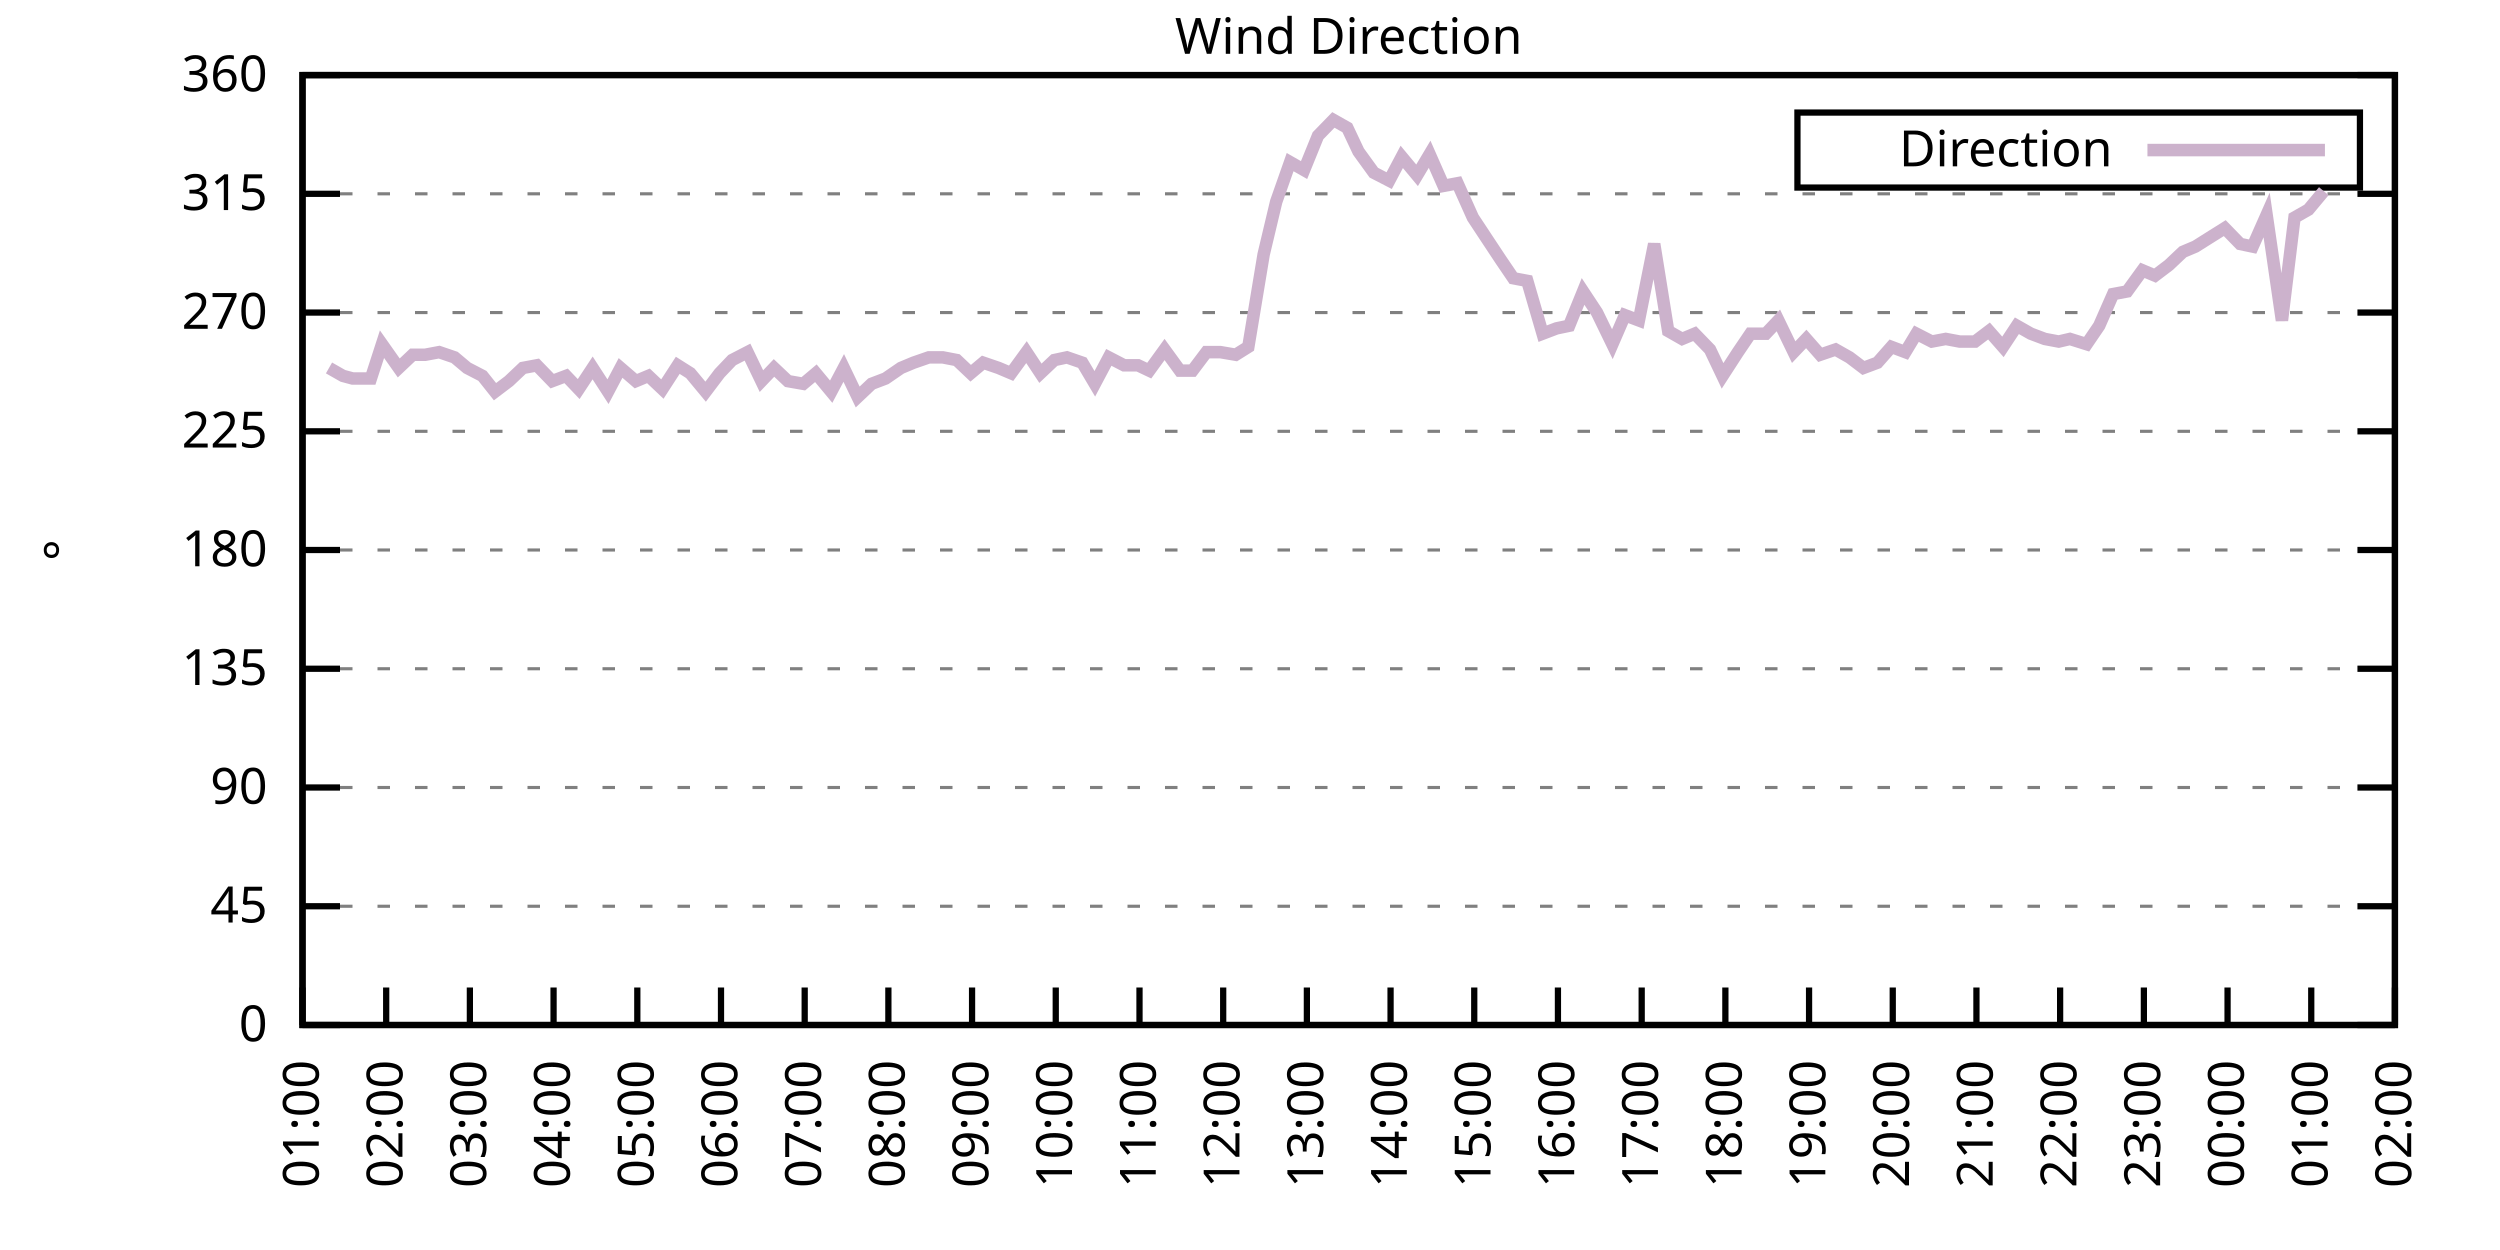
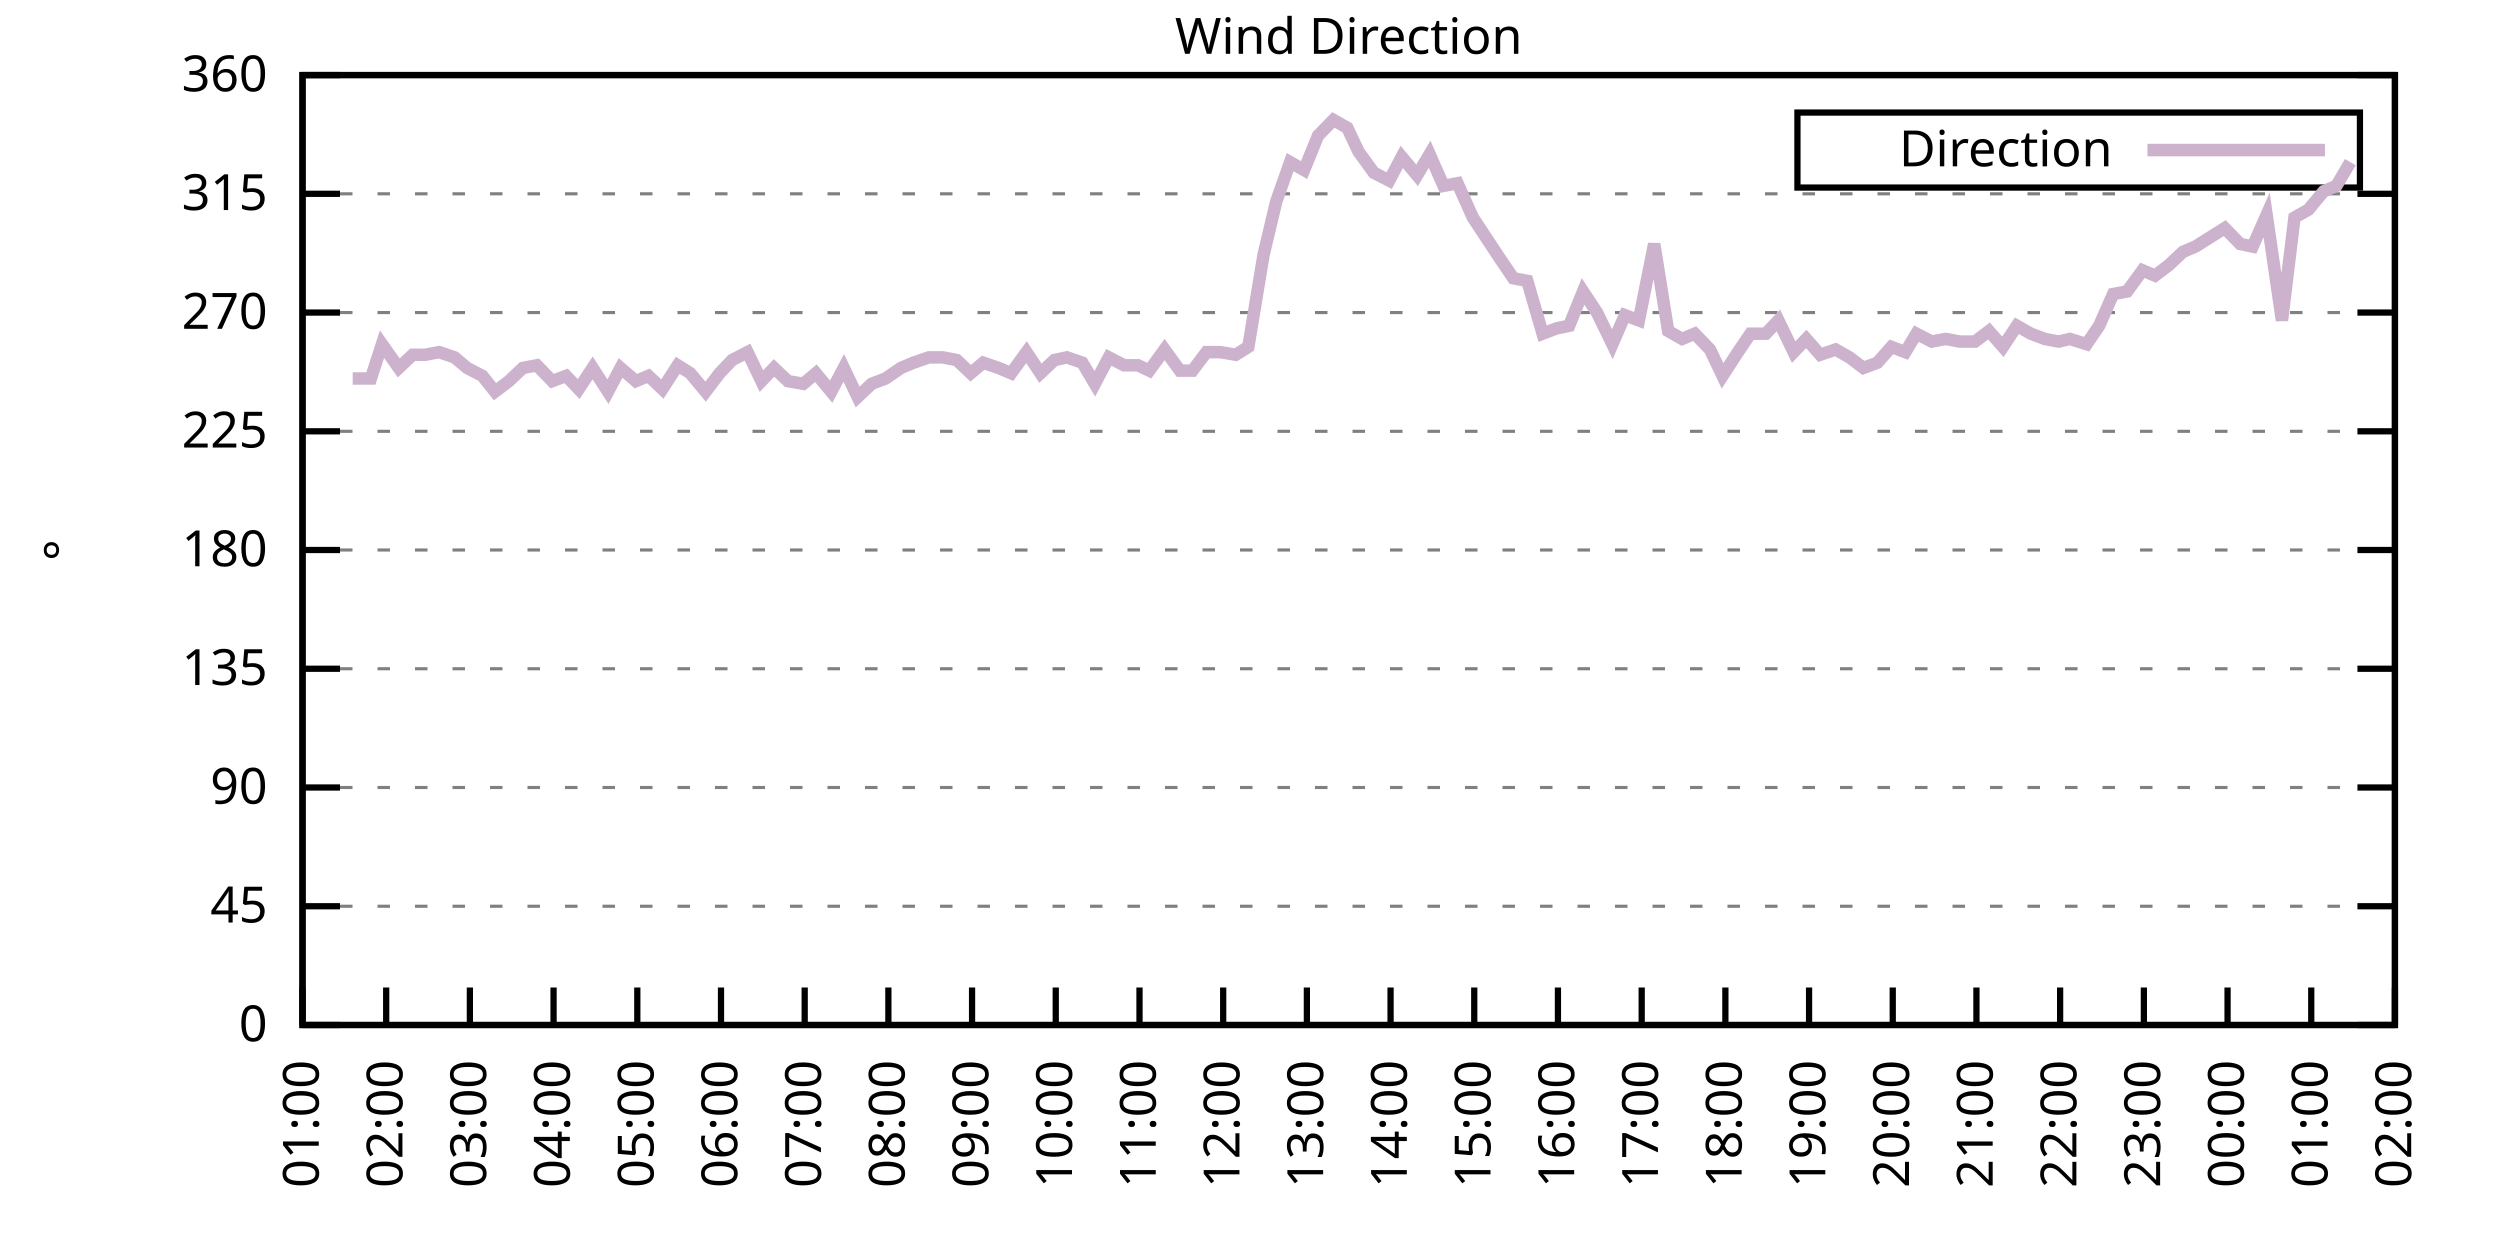
<svg xmlns="http://www.w3.org/2000/svg" xmlns:xlink="http://www.w3.org/1999/xlink" width="400" height="200" viewBox="0 0 400 200">
  <g id="gnuplot_canvas">
    <rect x="0" y="0" width="400" height="200" fill="none" />
    <defs>
      <circle id="gpDot" r="0.5" stroke-width="0.5" stroke="currentColor" />
      <path id="gpPt0" stroke-width="0.333" stroke="currentColor" d="M-1,0 h2 M0,-1 v2" />
      <path id="gpPt1" stroke-width="0.333" stroke="currentColor" d="M-1,-1 L1,1 M1,-1 L-1,1" />
      <path id="gpPt2" stroke-width="0.333" stroke="currentColor" d="M-1,0 L1,0 M0,-1 L0,1 M-1,-1 L1,1 M-1,1 L1,-1" />
      <rect id="gpPt3" stroke-width="0.333" stroke="currentColor" x="-1" y="-1" width="2" height="2" />
      <rect id="gpPt4" stroke-width="0.333" stroke="currentColor" fill="currentColor" x="-1" y="-1" width="2" height="2" />
      <circle id="gpPt5" stroke-width="0.333" stroke="currentColor" cx="0" cy="0" r="1" />
      <use xlink:href="#gpPt5" id="gpPt6" fill="currentColor" stroke="none" />
      <path id="gpPt7" stroke-width="0.333" stroke="currentColor" d="M0,-1.33 L-1.33,0.67 L1.33,0.67 z" />
      <use xlink:href="#gpPt7" id="gpPt8" fill="currentColor" stroke="none" />
      <use xlink:href="#gpPt7" id="gpPt9" stroke="currentColor" transform="rotate(180)" />
      <use xlink:href="#gpPt9" id="gpPt10" fill="currentColor" stroke="none" />
      <use xlink:href="#gpPt3" id="gpPt11" stroke="currentColor" transform="rotate(45)" />
      <use xlink:href="#gpPt11" id="gpPt12" fill="currentColor" stroke="none" />
      <path id="gpPt13" stroke-width="0.333" stroke="currentColor" d="M0,1.330 L1.265,0.411 L0.782,-1.067 L-0.782,-1.076 L-1.265,0.411 z" />
      <use xlink:href="#gpPt13" id="gpPt14" fill="currentColor" stroke="none" />
      <filter id="textbox" filterUnits="objectBoundingBox" x="0" y="0" height="1" width="1">
        <feFlood flood-color="white" flood-opacity="1" result="bgnd" />
        <feComposite in="SourceGraphic" in2="bgnd" operator="atop" />
      </filter>
      <filter id="greybox" filterUnits="objectBoundingBox" x="0" y="0" height="1" width="1">
        <feFlood flood-color="lightgrey" flood-opacity="1" result="grey" />
        <feComposite in="SourceGraphic" in2="grey" operator="atop" />
      </filter>
    </defs>
    <g fill="none" color="white" stroke="currentColor" stroke-width="1.00" stroke-linecap="butt" stroke-linejoin="miter">
</g>
    <g fill="none" color="black" stroke="currentColor" stroke-width="1.00" stroke-linecap="butt" stroke-linejoin="miter">
      <g stroke="none" shape-rendering="crispEdges">
        <polygon fill="rgb(255, 255, 255)" points="48.40,164.00 383.18,164.00 383.18,12.02 48.40,12.02 " />
      </g>
    </g>
    <g fill="none" color="black" stroke="currentColor" stroke-width="1.00" stroke-linecap="butt" stroke-linejoin="miter">
</g>
    <g fill="none" color="black" stroke="black" stroke-width="0.50" stroke-linecap="butt" stroke-linejoin="miter">
</g>
    <g fill="none" color="gray" stroke="currentColor" stroke-width="0.50" stroke-linecap="butt" stroke-linejoin="miter">
      <path stroke="gray" stroke-dasharray="2,4" class="gridline" d="M48.40,164.00 L383.19,164.00  " />
    </g>
    <g fill="none" color="gray" stroke="gray" stroke-width="1.00" stroke-linecap="butt" stroke-linejoin="miter">
</g>
    <g fill="none" color="black" stroke="currentColor" stroke-width="1.00" stroke-linecap="butt" stroke-linejoin="miter">
      <path stroke="black" d="M48.40,164.00 L54.40,164.00 M383.19,164.00 L377.19,164.00  " />
      <g transform="translate(42.80,166.60)" stroke="none" fill="black" font-family="Sans" font-size="8.00" text-anchor="end">
        <text>
          <tspan font-family="Sans"> 0</tspan>
        </text>
      </g>
    </g>
    <g fill="none" color="black" stroke="currentColor" stroke-width="1.00" stroke-linecap="butt" stroke-linejoin="miter">
</g>
    <g fill="none" color="black" stroke="black" stroke-width="0.50" stroke-linecap="butt" stroke-linejoin="miter">
</g>
    <g fill="none" color="gray" stroke="currentColor" stroke-width="0.50" stroke-linecap="butt" stroke-linejoin="miter">
      <path stroke="gray" stroke-dasharray="2,4" class="gridline" d="M48.40,145.00 L383.19,145.00  " />
    </g>
    <g fill="none" color="gray" stroke="gray" stroke-width="1.00" stroke-linecap="butt" stroke-linejoin="miter">
</g>
    <g fill="none" color="black" stroke="currentColor" stroke-width="1.00" stroke-linecap="butt" stroke-linejoin="miter">
      <path stroke="black" d="M48.40,145.00 L54.40,145.00 M383.19,145.00 L377.19,145.00  " />
      <g transform="translate(42.80,147.60)" stroke="none" fill="black" font-family="Sans" font-size="8.00" text-anchor="end">
        <text>
          <tspan font-family="Sans"> 45</tspan>
        </text>
      </g>
    </g>
    <g fill="none" color="black" stroke="currentColor" stroke-width="1.00" stroke-linecap="butt" stroke-linejoin="miter">
</g>
    <g fill="none" color="black" stroke="black" stroke-width="0.50" stroke-linecap="butt" stroke-linejoin="miter">
</g>
    <g fill="none" color="gray" stroke="currentColor" stroke-width="0.50" stroke-linecap="butt" stroke-linejoin="miter">
      <path stroke="gray" stroke-dasharray="2,4" class="gridline" d="M48.40,126.00 L383.19,126.00  " />
    </g>
    <g fill="none" color="gray" stroke="gray" stroke-width="1.00" stroke-linecap="butt" stroke-linejoin="miter">
</g>
    <g fill="none" color="black" stroke="currentColor" stroke-width="1.00" stroke-linecap="butt" stroke-linejoin="miter">
      <path stroke="black" d="M48.40,126.00 L54.40,126.00 M383.19,126.00 L377.19,126.00  " />
      <g transform="translate(42.80,128.60)" stroke="none" fill="black" font-family="Sans" font-size="8.00" text-anchor="end">
        <text>
          <tspan font-family="Sans"> 90</tspan>
        </text>
      </g>
    </g>
    <g fill="none" color="black" stroke="currentColor" stroke-width="1.00" stroke-linecap="butt" stroke-linejoin="miter">
</g>
    <g fill="none" color="black" stroke="black" stroke-width="0.50" stroke-linecap="butt" stroke-linejoin="miter">
</g>
    <g fill="none" color="gray" stroke="currentColor" stroke-width="0.50" stroke-linecap="butt" stroke-linejoin="miter">
      <path stroke="gray" stroke-dasharray="2,4" class="gridline" d="M48.40,107.00 L383.19,107.00  " />
    </g>
    <g fill="none" color="gray" stroke="gray" stroke-width="1.00" stroke-linecap="butt" stroke-linejoin="miter">
</g>
    <g fill="none" color="black" stroke="currentColor" stroke-width="1.00" stroke-linecap="butt" stroke-linejoin="miter">
      <path stroke="black" d="M48.40,107.00 L54.40,107.00 M383.19,107.00 L377.19,107.00  " />
      <g transform="translate(42.80,109.60)" stroke="none" fill="black" font-family="Sans" font-size="8.00" text-anchor="end">
        <text>
          <tspan font-family="Sans"> 135</tspan>
        </text>
      </g>
    </g>
    <g fill="none" color="black" stroke="currentColor" stroke-width="1.00" stroke-linecap="butt" stroke-linejoin="miter">
</g>
    <g fill="none" color="black" stroke="black" stroke-width="0.50" stroke-linecap="butt" stroke-linejoin="miter">
</g>
    <g fill="none" color="gray" stroke="currentColor" stroke-width="0.50" stroke-linecap="butt" stroke-linejoin="miter">
      <path stroke="gray" stroke-dasharray="2,4" class="gridline" d="M48.40,88.00 L383.19,88.00  " />
    </g>
    <g fill="none" color="gray" stroke="gray" stroke-width="1.00" stroke-linecap="butt" stroke-linejoin="miter">
</g>
    <g fill="none" color="black" stroke="currentColor" stroke-width="1.00" stroke-linecap="butt" stroke-linejoin="miter">
      <path stroke="black" d="M48.40,88.00 L54.40,88.00 M383.19,88.00 L377.19,88.00  " />
      <g transform="translate(42.80,90.60)" stroke="none" fill="black" font-family="Sans" font-size="8.00" text-anchor="end">
        <text>
          <tspan font-family="Sans"> 180</tspan>
        </text>
      </g>
    </g>
    <g fill="none" color="black" stroke="currentColor" stroke-width="1.00" stroke-linecap="butt" stroke-linejoin="miter">
</g>
    <g fill="none" color="black" stroke="black" stroke-width="0.50" stroke-linecap="butt" stroke-linejoin="miter">
</g>
    <g fill="none" color="gray" stroke="currentColor" stroke-width="0.50" stroke-linecap="butt" stroke-linejoin="miter">
      <path stroke="gray" stroke-dasharray="2,4" class="gridline" d="M48.40,69.01 L383.19,69.01  " />
    </g>
    <g fill="none" color="gray" stroke="gray" stroke-width="1.00" stroke-linecap="butt" stroke-linejoin="miter">
</g>
    <g fill="none" color="black" stroke="currentColor" stroke-width="1.00" stroke-linecap="butt" stroke-linejoin="miter">
      <path stroke="black" d="M48.40,69.01 L54.40,69.01 M383.19,69.01 L377.19,69.01  " />
      <g transform="translate(42.80,71.61)" stroke="none" fill="black" font-family="Sans" font-size="8.00" text-anchor="end">
        <text>
          <tspan font-family="Sans"> 225</tspan>
        </text>
      </g>
    </g>
    <g fill="none" color="black" stroke="currentColor" stroke-width="1.00" stroke-linecap="butt" stroke-linejoin="miter">
</g>
    <g fill="none" color="black" stroke="black" stroke-width="0.50" stroke-linecap="butt" stroke-linejoin="miter">
</g>
    <g fill="none" color="gray" stroke="currentColor" stroke-width="0.50" stroke-linecap="butt" stroke-linejoin="miter">
      <path stroke="gray" stroke-dasharray="2,4" class="gridline" d="M48.40,50.01 L383.19,50.01  " />
    </g>
    <g fill="none" color="gray" stroke="gray" stroke-width="1.00" stroke-linecap="butt" stroke-linejoin="miter">
</g>
    <g fill="none" color="black" stroke="currentColor" stroke-width="1.00" stroke-linecap="butt" stroke-linejoin="miter">
      <path stroke="black" d="M48.40,50.01 L54.40,50.01 M383.19,50.01 L377.19,50.01  " />
      <g transform="translate(42.80,52.61)" stroke="none" fill="black" font-family="Sans" font-size="8.00" text-anchor="end">
        <text>
          <tspan font-family="Sans"> 270</tspan>
        </text>
      </g>
    </g>
    <g fill="none" color="black" stroke="currentColor" stroke-width="1.00" stroke-linecap="butt" stroke-linejoin="miter">
</g>
    <g fill="none" color="black" stroke="black" stroke-width="0.50" stroke-linecap="butt" stroke-linejoin="miter">
</g>
    <g fill="none" color="gray" stroke="currentColor" stroke-width="0.50" stroke-linecap="butt" stroke-linejoin="miter">
      <path stroke="gray" stroke-dasharray="2,4" class="gridline" d="M48.40,31.01 L383.19,31.01  " />
    </g>
    <g fill="none" color="gray" stroke="gray" stroke-width="1.00" stroke-linecap="butt" stroke-linejoin="miter">
</g>
    <g fill="none" color="black" stroke="currentColor" stroke-width="1.00" stroke-linecap="butt" stroke-linejoin="miter">
      <path stroke="black" d="M48.40,31.01 L54.40,31.01 M383.19,31.01 L377.19,31.01  " />
      <g transform="translate(42.80,33.61)" stroke="none" fill="black" font-family="Sans" font-size="8.00" text-anchor="end">
        <text>
          <tspan font-family="Sans"> 315</tspan>
        </text>
      </g>
    </g>
    <g fill="none" color="black" stroke="currentColor" stroke-width="1.00" stroke-linecap="butt" stroke-linejoin="miter">
</g>
    <g fill="none" color="black" stroke="black" stroke-width="0.50" stroke-linecap="butt" stroke-linejoin="miter">
</g>
    <g fill="none" color="gray" stroke="currentColor" stroke-width="0.50" stroke-linecap="butt" stroke-linejoin="miter">
      <path stroke="gray" stroke-dasharray="2,4" class="gridline" d="M48.40,12.01 L383.19,12.01  " />
    </g>
    <g fill="none" color="gray" stroke="gray" stroke-width="1.00" stroke-linecap="butt" stroke-linejoin="miter">
</g>
    <g fill="none" color="black" stroke="currentColor" stroke-width="1.00" stroke-linecap="butt" stroke-linejoin="miter">
      <path stroke="black" d="M48.40,12.01 L54.40,12.01 M383.19,12.01 L377.19,12.01  " />
      <g transform="translate(42.80,14.61)" stroke="none" fill="black" font-family="Sans" font-size="8.00" text-anchor="end">
        <text>
          <tspan font-family="Sans"> 360</tspan>
        </text>
      </g>
    </g>
    <g fill="none" color="black" stroke="currentColor" stroke-width="1.00" stroke-linecap="butt" stroke-linejoin="miter">
      <path stroke="black" d="M48.40,164.00 L48.40,158.00  " />
      <g transform="translate(51.00,169.60) rotate(270.00)" stroke="none" fill="black" font-family="Sans" font-size="8.00" text-anchor="end">
        <text>
          <tspan font-family="Sans">01:00</tspan>
        </text>
      </g>
    </g>
    <g fill="none" color="black" stroke="currentColor" stroke-width="1.00" stroke-linecap="butt" stroke-linejoin="miter">
      <path stroke="black" d="M61.79,164.00 L61.79,158.00  " />
      <g transform="translate(64.39,169.60) rotate(270.00)" stroke="none" fill="black" font-family="Sans" font-size="8.00" text-anchor="end">
        <text>
          <tspan font-family="Sans">02:00</tspan>
        </text>
      </g>
    </g>
    <g fill="none" color="black" stroke="currentColor" stroke-width="1.00" stroke-linecap="butt" stroke-linejoin="miter">
      <path stroke="black" d="M75.18,164.00 L75.18,158.00  " />
      <g transform="translate(77.78,169.60) rotate(270.00)" stroke="none" fill="black" font-family="Sans" font-size="8.00" text-anchor="end">
        <text>
          <tspan font-family="Sans">03:00</tspan>
        </text>
      </g>
    </g>
    <g fill="none" color="black" stroke="currentColor" stroke-width="1.00" stroke-linecap="butt" stroke-linejoin="miter">
      <path stroke="black" d="M88.57,164.00 L88.57,158.00  " />
      <g transform="translate(91.17,169.60) rotate(270.00)" stroke="none" fill="black" font-family="Sans" font-size="8.00" text-anchor="end">
        <text>
          <tspan font-family="Sans">04:00</tspan>
        </text>
      </g>
    </g>
    <g fill="none" color="black" stroke="currentColor" stroke-width="1.00" stroke-linecap="butt" stroke-linejoin="miter">
      <path stroke="black" d="M101.97,164.00 L101.97,158.00  " />
      <g transform="translate(104.57,169.60) rotate(270.00)" stroke="none" fill="black" font-family="Sans" font-size="8.00" text-anchor="end">
        <text>
          <tspan font-family="Sans">05:00</tspan>
        </text>
      </g>
    </g>
    <g fill="none" color="black" stroke="currentColor" stroke-width="1.00" stroke-linecap="butt" stroke-linejoin="miter">
      <path stroke="black" d="M115.36,164.00 L115.36,158.00  " />
      <g transform="translate(117.96,169.60) rotate(270.00)" stroke="none" fill="black" font-family="Sans" font-size="8.00" text-anchor="end">
        <text>
          <tspan font-family="Sans">06:00</tspan>
        </text>
      </g>
    </g>
    <g fill="none" color="black" stroke="currentColor" stroke-width="1.00" stroke-linecap="butt" stroke-linejoin="miter">
      <path stroke="black" d="M128.75,164.00 L128.75,158.00  " />
      <g transform="translate(131.35,169.60) rotate(270.00)" stroke="none" fill="black" font-family="Sans" font-size="8.00" text-anchor="end">
        <text>
          <tspan font-family="Sans">07:00</tspan>
        </text>
      </g>
    </g>
    <g fill="none" color="black" stroke="currentColor" stroke-width="1.00" stroke-linecap="butt" stroke-linejoin="miter">
      <path stroke="black" d="M142.14,164.00 L142.14,158.00  " />
      <g transform="translate(144.74,169.60) rotate(270.00)" stroke="none" fill="black" font-family="Sans" font-size="8.00" text-anchor="end">
        <text>
          <tspan font-family="Sans">08:00</tspan>
        </text>
      </g>
    </g>
    <g fill="none" color="black" stroke="currentColor" stroke-width="1.00" stroke-linecap="butt" stroke-linejoin="miter">
      <path stroke="black" d="M155.53,164.00 L155.53,158.00  " />
      <g transform="translate(158.13,169.60) rotate(270.00)" stroke="none" fill="black" font-family="Sans" font-size="8.00" text-anchor="end">
        <text>
          <tspan font-family="Sans">09:00</tspan>
        </text>
      </g>
    </g>
    <g fill="none" color="black" stroke="currentColor" stroke-width="1.00" stroke-linecap="butt" stroke-linejoin="miter">
      <path stroke="black" d="M168.92,164.00 L168.92,158.00  " />
      <g transform="translate(171.52,169.60) rotate(270.00)" stroke="none" fill="black" font-family="Sans" font-size="8.00" text-anchor="end">
        <text>
          <tspan font-family="Sans">10:00</tspan>
        </text>
      </g>
    </g>
    <g fill="none" color="black" stroke="currentColor" stroke-width="1.00" stroke-linecap="butt" stroke-linejoin="miter">
      <path stroke="black" d="M182.32,164.00 L182.32,158.00  " />
      <g transform="translate(184.92,169.60) rotate(270.00)" stroke="none" fill="black" font-family="Sans" font-size="8.00" text-anchor="end">
        <text>
          <tspan font-family="Sans">11:00</tspan>
        </text>
      </g>
    </g>
    <g fill="none" color="black" stroke="currentColor" stroke-width="1.00" stroke-linecap="butt" stroke-linejoin="miter">
      <path stroke="black" d="M195.71,164.00 L195.71,158.00  " />
      <g transform="translate(198.31,169.60) rotate(270.00)" stroke="none" fill="black" font-family="Sans" font-size="8.00" text-anchor="end">
        <text>
          <tspan font-family="Sans">12:00</tspan>
        </text>
      </g>
    </g>
    <g fill="none" color="black" stroke="currentColor" stroke-width="1.00" stroke-linecap="butt" stroke-linejoin="miter">
      <path stroke="black" d="M209.10,164.00 L209.10,158.00  " />
      <g transform="translate(211.70,169.60) rotate(270.00)" stroke="none" fill="black" font-family="Sans" font-size="8.00" text-anchor="end">
        <text>
          <tspan font-family="Sans">13:00</tspan>
        </text>
      </g>
    </g>
    <g fill="none" color="black" stroke="currentColor" stroke-width="1.00" stroke-linecap="butt" stroke-linejoin="miter">
      <path stroke="black" d="M222.49,164.00 L222.49,158.00  " />
      <g transform="translate(225.09,169.60) rotate(270.00)" stroke="none" fill="black" font-family="Sans" font-size="8.00" text-anchor="end">
        <text>
          <tspan font-family="Sans">14:00</tspan>
        </text>
      </g>
    </g>
    <g fill="none" color="black" stroke="currentColor" stroke-width="1.00" stroke-linecap="butt" stroke-linejoin="miter">
      <path stroke="black" d="M235.88,164.00 L235.88,158.00  " />
      <g transform="translate(238.48,169.60) rotate(270.00)" stroke="none" fill="black" font-family="Sans" font-size="8.00" text-anchor="end">
        <text>
          <tspan font-family="Sans">15:00</tspan>
        </text>
      </g>
    </g>
    <g fill="none" color="black" stroke="currentColor" stroke-width="1.00" stroke-linecap="butt" stroke-linejoin="miter">
      <path stroke="black" d="M249.27,164.00 L249.27,158.00  " />
      <g transform="translate(251.87,169.60) rotate(270.00)" stroke="none" fill="black" font-family="Sans" font-size="8.00" text-anchor="end">
        <text>
          <tspan font-family="Sans">16:00</tspan>
        </text>
      </g>
    </g>
    <g fill="none" color="black" stroke="currentColor" stroke-width="1.00" stroke-linecap="butt" stroke-linejoin="miter">
      <path stroke="black" d="M262.67,164.00 L262.67,158.00  " />
      <g transform="translate(265.27,169.60) rotate(270.00)" stroke="none" fill="black" font-family="Sans" font-size="8.00" text-anchor="end">
        <text>
          <tspan font-family="Sans">17:00</tspan>
        </text>
      </g>
    </g>
    <g fill="none" color="black" stroke="currentColor" stroke-width="1.00" stroke-linecap="butt" stroke-linejoin="miter">
      <path stroke="black" d="M276.06,164.00 L276.06,158.00  " />
      <g transform="translate(278.66,169.60) rotate(270.00)" stroke="none" fill="black" font-family="Sans" font-size="8.00" text-anchor="end">
        <text>
          <tspan font-family="Sans">18:00</tspan>
        </text>
      </g>
    </g>
    <g fill="none" color="black" stroke="currentColor" stroke-width="1.00" stroke-linecap="butt" stroke-linejoin="miter">
      <path stroke="black" d="M289.45,164.00 L289.45,158.00  " />
      <g transform="translate(292.05,169.60) rotate(270.00)" stroke="none" fill="black" font-family="Sans" font-size="8.00" text-anchor="end">
        <text>
          <tspan font-family="Sans">19:00</tspan>
        </text>
      </g>
    </g>
    <g fill="none" color="black" stroke="currentColor" stroke-width="1.00" stroke-linecap="butt" stroke-linejoin="miter">
      <path stroke="black" d="M302.84,164.00 L302.84,158.00  " />
      <g transform="translate(305.44,169.60) rotate(270.00)" stroke="none" fill="black" font-family="Sans" font-size="8.00" text-anchor="end">
        <text>
          <tspan font-family="Sans">20:00</tspan>
        </text>
      </g>
    </g>
    <g fill="none" color="black" stroke="currentColor" stroke-width="1.00" stroke-linecap="butt" stroke-linejoin="miter">
      <path stroke="black" d="M316.23,164.00 L316.23,158.00  " />
      <g transform="translate(318.83,169.60) rotate(270.00)" stroke="none" fill="black" font-family="Sans" font-size="8.00" text-anchor="end">
        <text>
          <tspan font-family="Sans">21:00</tspan>
        </text>
      </g>
    </g>
    <g fill="none" color="black" stroke="currentColor" stroke-width="1.00" stroke-linecap="butt" stroke-linejoin="miter">
      <path stroke="black" d="M329.62,164.00 L329.62,158.00  " />
      <g transform="translate(332.22,169.60) rotate(270.00)" stroke="none" fill="black" font-family="Sans" font-size="8.00" text-anchor="end">
        <text>
          <tspan font-family="Sans">22:00</tspan>
        </text>
      </g>
    </g>
    <g fill="none" color="black" stroke="currentColor" stroke-width="1.00" stroke-linecap="butt" stroke-linejoin="miter">
      <path stroke="black" d="M343.02,164.00 L343.02,158.00  " />
      <g transform="translate(345.62,169.60) rotate(270.00)" stroke="none" fill="black" font-family="Sans" font-size="8.00" text-anchor="end">
        <text>
          <tspan font-family="Sans">23:00</tspan>
        </text>
      </g>
    </g>
    <g fill="none" color="black" stroke="currentColor" stroke-width="1.00" stroke-linecap="butt" stroke-linejoin="miter">
      <path stroke="black" d="M356.41,164.00 L356.41,158.00  " />
      <g transform="translate(359.01,169.60) rotate(270.00)" stroke="none" fill="black" font-family="Sans" font-size="8.00" text-anchor="end">
        <text>
          <tspan font-family="Sans">00:00</tspan>
        </text>
      </g>
    </g>
    <g fill="none" color="black" stroke="currentColor" stroke-width="1.00" stroke-linecap="butt" stroke-linejoin="miter">
      <path stroke="black" d="M369.80,164.00 L369.80,158.00  " />
      <g transform="translate(372.40,169.60) rotate(270.00)" stroke="none" fill="black" font-family="Sans" font-size="8.00" text-anchor="end">
        <text>
          <tspan font-family="Sans">01:00</tspan>
        </text>
      </g>
    </g>
    <g fill="none" color="black" stroke="currentColor" stroke-width="1.00" stroke-linecap="butt" stroke-linejoin="miter">
      <path stroke="black" d="M383.19,164.00 L383.19,158.00  " />
      <g transform="translate(385.79,169.60) rotate(270.00)" stroke="none" fill="black" font-family="Sans" font-size="8.00" text-anchor="end">
        <text>
          <tspan font-family="Sans">02:00</tspan>
        </text>
      </g>
    </g>
    <g fill="none" color="black" stroke="currentColor" stroke-width="1.00" stroke-linecap="butt" stroke-linejoin="miter">
</g>
    <g fill="none" color="black" stroke="currentColor" stroke-width="1.00" stroke-linecap="butt" stroke-linejoin="miter">
      <path stroke="black" d="M48.40,12.01 L48.40,164.00 L383.19,164.00 L383.19,12.01 L48.40,12.01 Z  " />
    </g>
    <g fill="none" color="black" stroke="currentColor" stroke-width="1.00" stroke-linecap="butt" stroke-linejoin="miter">
</g>
    <g fill="none" color="black" stroke="currentColor" stroke-width="1.00" stroke-linecap="butt" stroke-linejoin="miter">
      <path stroke="black" d="M287.59,30.01 L287.59,18.01 L377.59,18.01 L377.59,30.01 L287.59,30.01 Z  " />
    </g>
    <g id="Wind_direction_plot_1">
      <g fill="none" color="white" stroke="black" stroke-width="2.00" stroke-linecap="butt" stroke-linejoin="miter">
</g>
      <g fill="none" color="black" stroke="currentColor" stroke-width="2.00" stroke-linecap="butt" stroke-linejoin="miter">
        <g transform="translate(337.99,26.61)" stroke="none" fill="black" font-family="Sans" font-size="8.00" text-anchor="end">
          <text>
            <tspan font-family="Sans">Direction</tspan>
          </text>
        </g>
      </g>
      <g fill="none" color="black" stroke="currentColor" stroke-width="2.00" stroke-linecap="butt" stroke-linejoin="miter">
-         <path stroke="rgb(204, 178, 204)" d="M343.59,24.01 L371.99,24.01 M52.64,58.87 L54.87,60.14 L56.43,60.56 L59.34,60.56 L61.12,55.07 L63.80,58.87   L66.03,56.76 L68.04,56.76 L70.27,56.34 L72.73,57.18 L74.74,58.87 L77.19,60.14 L79.20,62.67 L81.43,60.98   L83.66,58.87 L85.90,58.45 L88.35,60.98 L90.58,60.14 L92.59,62.25 L94.82,58.87 L97.28,62.67 L99.29,58.87   L101.74,60.98 L103.75,60.14 L105.98,62.25 L108.44,58.45 L110.45,59.72 L112.90,62.67 L115.13,59.72 L117.14,57.61   L119.60,56.34 L121.83,60.98 L123.84,58.87 L126.07,60.98 L128.53,61.41 L130.54,59.72 L132.99,62.67 L135.00,58.87   L137.23,63.52 L139.46,61.41 L141.69,60.56 L144.15,58.87 L146.16,58.03 L148.61,57.18 L150.85,57.18 L153.08,57.61   L155.31,59.72 L157.32,58.03 L159.77,58.87 L161.78,59.72 L164.24,56.34 L166.47,59.72 L168.70,57.61 L170.71,57.18   L173.17,58.03 L175.17,61.41 L177.41,57.18 L179.86,58.45 L182.09,58.45 L183.88,59.30 L186.33,55.92 L188.79,59.30   L190.80,59.30 L193.03,56.34 L195.26,56.34 L197.72,56.76 L199.73,55.50 L202.18,40.72 L204.19,32.28 L206.42,25.94   L208.65,27.21 L210.88,21.72 L213.34,19.19 L215.57,20.45 L217.36,24.25 L219.81,27.63 L222.27,28.90 L224.28,25.10   L226.73,28.05 L228.74,24.68 L230.97,29.74 L233.20,29.32 L235.66,34.81 L237.89,38.19 L240.12,41.56 L242.13,44.52   L244.36,44.94 L246.82,53.39 L249.05,52.54 L251.06,52.12 L253.29,46.63 L255.52,50.01 L257.98,55.07 L259.99,50.43   L262.22,51.27 L264.67,39.03 L266.91,52.96 L269.14,54.23 L271.15,53.39 L273.60,55.92 L275.61,60.14 L278.07,56.34   L280.07,53.39 L282.53,53.39 L284.54,51.27 L286.99,56.34 L289.00,54.23 L291.23,56.76 L293.69,55.92 L295.92,57.18   L298.15,58.87 L300.39,58.03 L302.62,55.50 L304.85,56.34 L306.63,53.39 L309.09,54.65 L311.32,54.23 L313.55,54.65   L316.01,54.65 L318.24,52.96 L320.47,55.50 L322.70,52.12 L324.94,53.39 L327.17,54.23 L329.40,54.65 L331.19,54.23   L333.86,55.07 L335.87,52.12 L338.10,47.05 L340.34,46.63 L342.79,43.25 L344.80,44.10 L347.03,42.41 L349.26,40.30   L351.27,39.45 L353.95,37.76 L355.96,36.50 L358.42,39.03 L360.42,39.45 L362.66,34.39 L365.11,51.27 L367.12,34.81   L369.35,33.54 L371.81,30.59  " />
+         <path stroke="rgb(204, 178, 204)" d="M343.59,24.01 L371.99,24.01 M56.43,60.56 L59.34,60.56 L61.12,55.07 L63.80,58.87 L66.03,56.76 L68.04,56.76   L70.27,56.34 L72.73,57.18 L74.74,58.87 L77.19,60.14 L79.20,62.67 L81.43,60.98 L83.66,58.87 L85.90,58.45   L88.35,60.98 L90.58,60.14 L92.59,62.25 L94.82,58.87 L97.28,62.67 L99.29,58.87 L101.74,60.98 L103.75,60.14   L105.98,62.25 L108.44,58.45 L110.45,59.72 L112.90,62.67 L115.13,59.72 L117.14,57.61 L119.60,56.34 L121.83,60.98   L123.84,58.87 L126.07,60.98 L128.53,61.41 L130.54,59.72 L132.99,62.67 L135.00,58.87 L137.23,63.52 L139.46,61.41   L141.69,60.56 L144.15,58.87 L146.16,58.03 L148.61,57.18 L150.85,57.18 L153.08,57.61 L155.31,59.72 L157.32,58.03   L159.77,58.87 L161.78,59.72 L164.24,56.34 L166.47,59.72 L168.70,57.61 L170.71,57.18 L173.17,58.03 L175.17,61.41   L177.41,57.18 L179.86,58.45 L182.09,58.45 L183.88,59.30 L186.33,55.92 L188.79,59.30 L190.80,59.30 L193.03,56.34   L195.26,56.34 L197.72,56.76 L199.73,55.50 L202.18,40.72 L204.19,32.28 L206.42,25.94 L208.65,27.21 L210.88,21.72   L213.34,19.19 L215.57,20.45 L217.36,24.25 L219.81,27.63 L222.27,28.90 L224.28,25.10 L226.73,28.05 L228.74,24.68   L230.97,29.74 L233.20,29.32 L235.66,34.81 L237.89,38.19 L240.12,41.56 L242.13,44.52 L244.36,44.94 L246.82,53.39   L249.05,52.54 L251.06,52.12 L253.29,46.63 L255.52,50.01 L257.98,55.07 L259.99,50.43 L262.22,51.27 L264.67,39.03   L266.91,52.96 L269.14,54.23 L271.15,53.39 L273.60,55.92 L275.61,60.14 L278.07,56.34 L280.07,53.39 L282.53,53.39   L284.54,51.27 L286.99,56.34 L289.00,54.23 L291.23,56.76 L293.69,55.92 L295.92,57.18 L298.15,58.87 L300.39,58.03   L302.62,55.50 L304.85,56.34 L306.63,53.39 L309.09,54.65 L311.32,54.23 L313.55,54.65 L316.01,54.65 L318.24,52.96   L320.47,55.50 L322.70,52.12 L324.94,53.39 L327.17,54.23 L329.40,54.65 L331.19,54.23 L333.86,55.07 L335.87,52.12   L338.10,47.05 L340.34,46.63 L342.79,43.25 L344.80,44.10 L347.03,42.41 L349.26,40.30 L351.27,39.45 L353.95,37.76   L355.96,36.50 L358.42,39.03 L360.42,39.45 L362.66,34.39 L365.11,51.27 L367.12,34.81 L369.35,33.54 L371.81,30.59   L373.82,29.74 L376.05,25.94  " />
      </g>
    </g>
    <g fill="none" color="black" stroke="currentColor" stroke-width="2.00" stroke-linecap="butt" stroke-linejoin="miter">
</g>
    <g fill="none" color="black" stroke="black" stroke-width="1.00" stroke-linecap="butt" stroke-linejoin="miter">
</g>
    <g fill="none" color="black" stroke="currentColor" stroke-width="1.00" stroke-linecap="butt" stroke-linejoin="miter">
      <path stroke="black" d="M48.40,12.01 L48.40,164.00 L383.19,164.00 L383.19,12.01 L48.40,12.01 Z  " />
      <g transform="translate(12.80,88.01) rotate(270.00)" stroke="none" fill="black" font-family="Sans" font-size="8.00" text-anchor="middle">
        <text>
          <tspan font-family="Sans">°</tspan>
        </text>
      </g>
    </g>
    <g fill="none" color="black" stroke="currentColor" stroke-width="1.00" stroke-linecap="butt" stroke-linejoin="miter">
</g>
    <g fill="none" color="black" stroke="currentColor" stroke-width="1.00" stroke-linecap="butt" stroke-linejoin="miter">
      <g transform="translate(215.79,8.61)" stroke="none" fill="black" font-family="Sans" font-size="8.00" text-anchor="middle">
        <text>
          <tspan font-family="Sans">Wind Direction</tspan>
        </text>
      </g>
    </g>
    <g fill="none" color="black" stroke="currentColor" stroke-width="1.00" stroke-linecap="butt" stroke-linejoin="miter">
</g>
  </g>
</svg>
